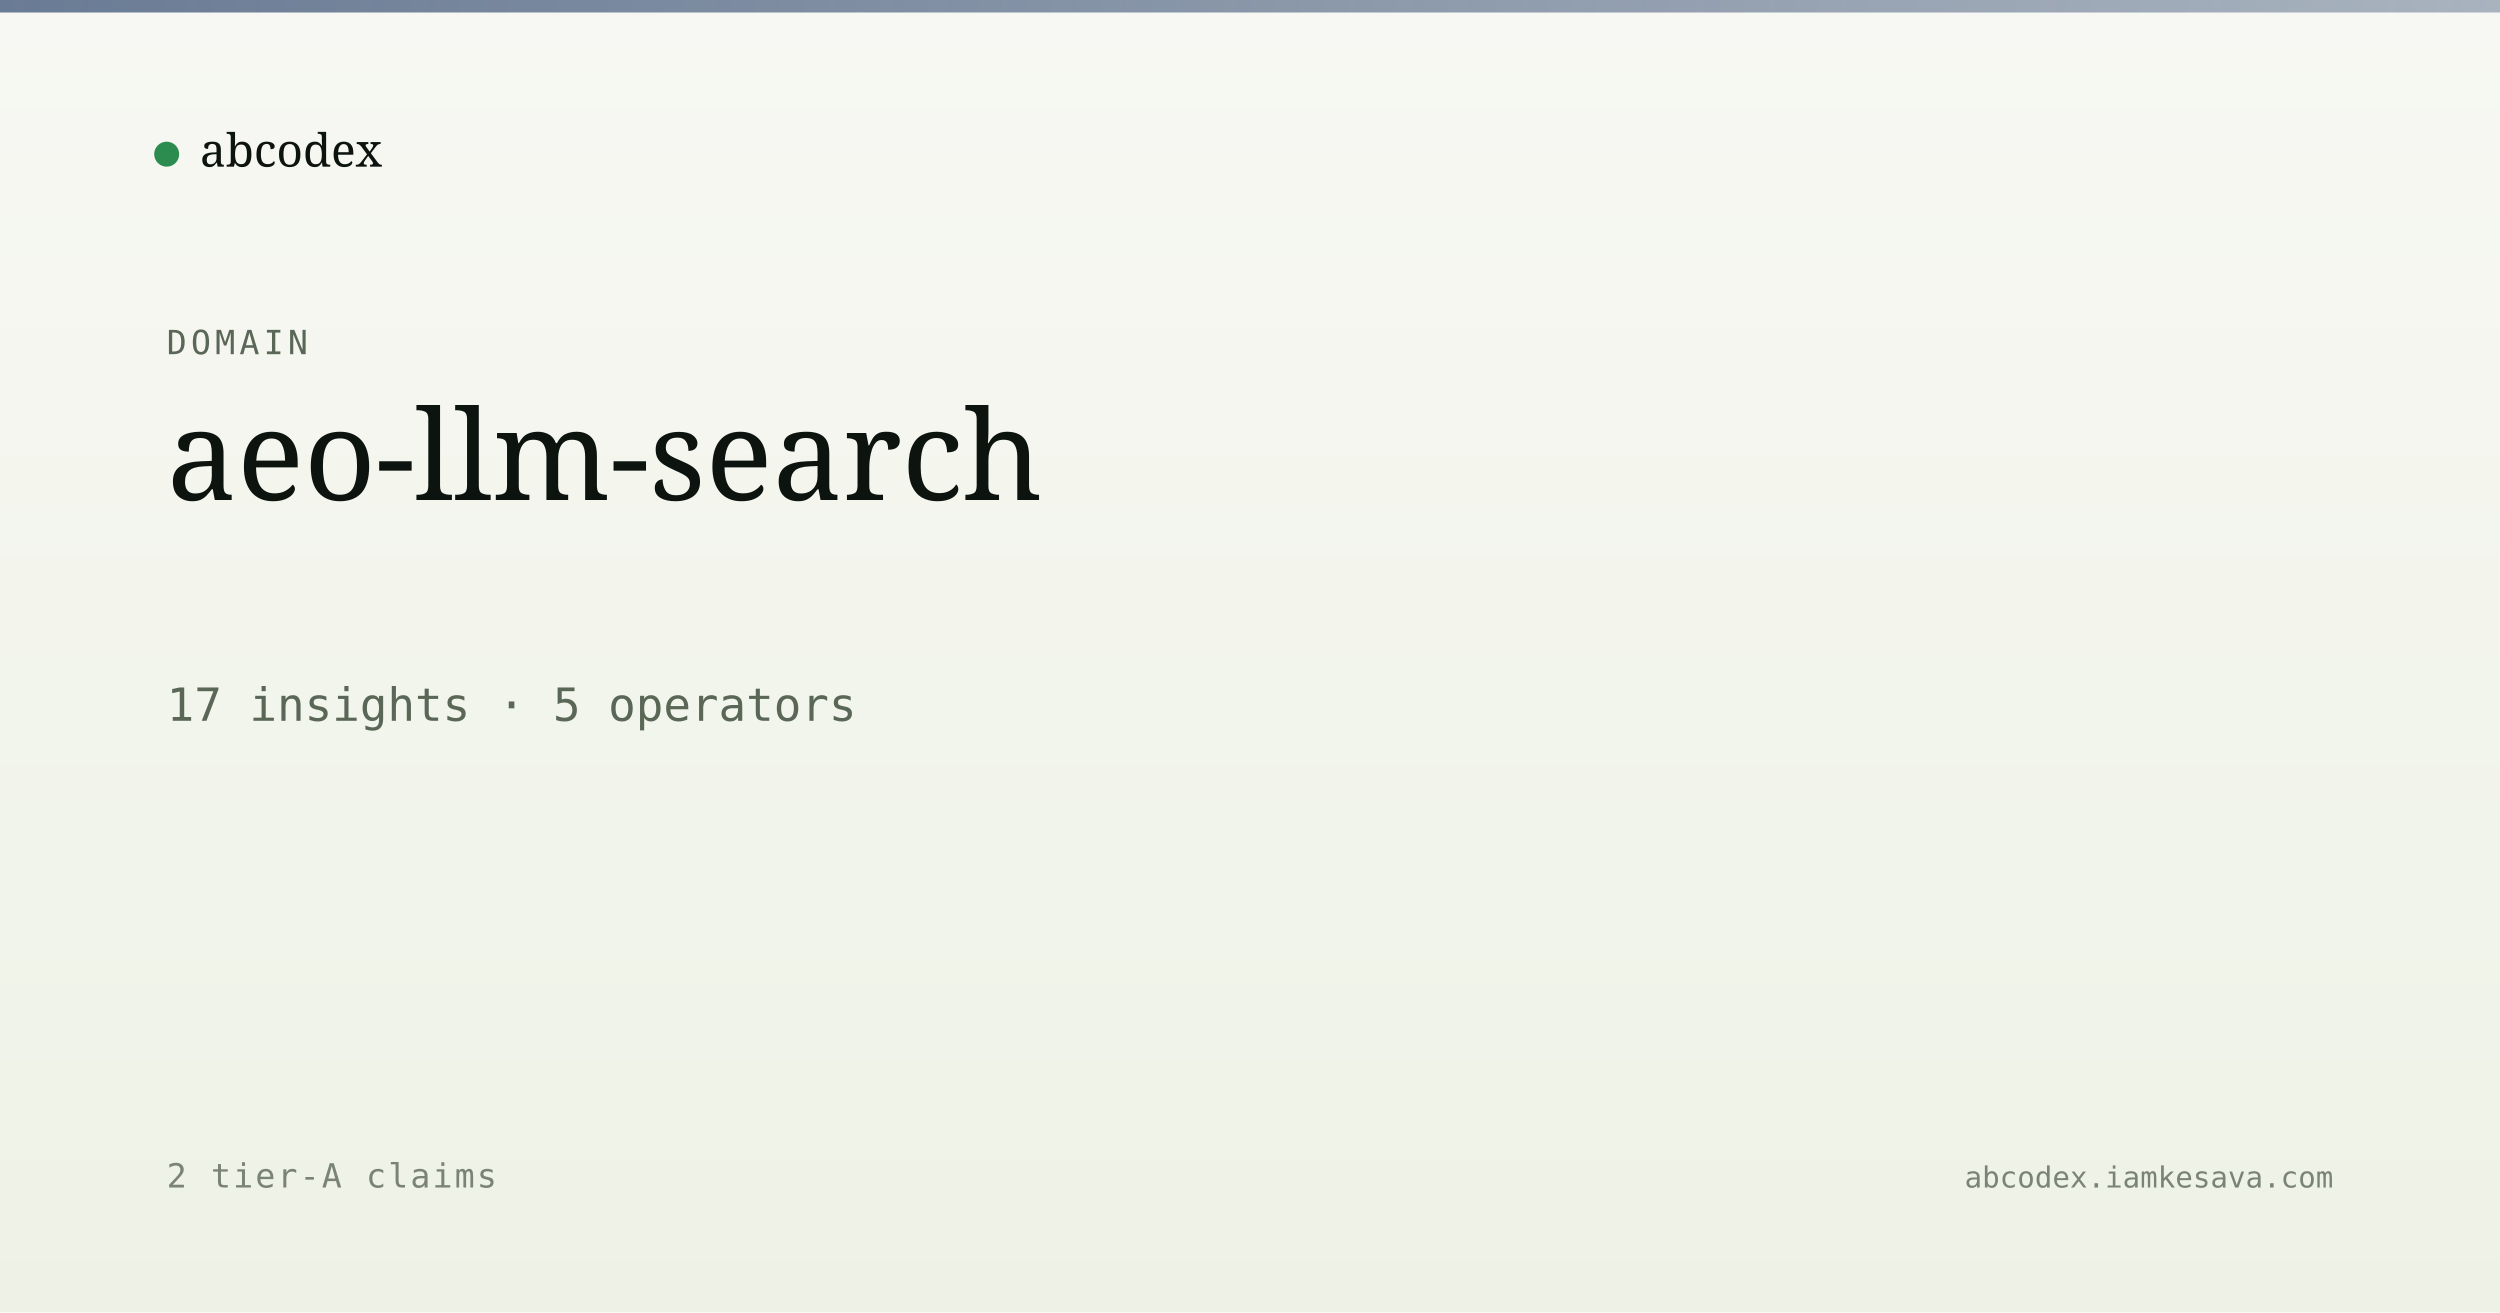
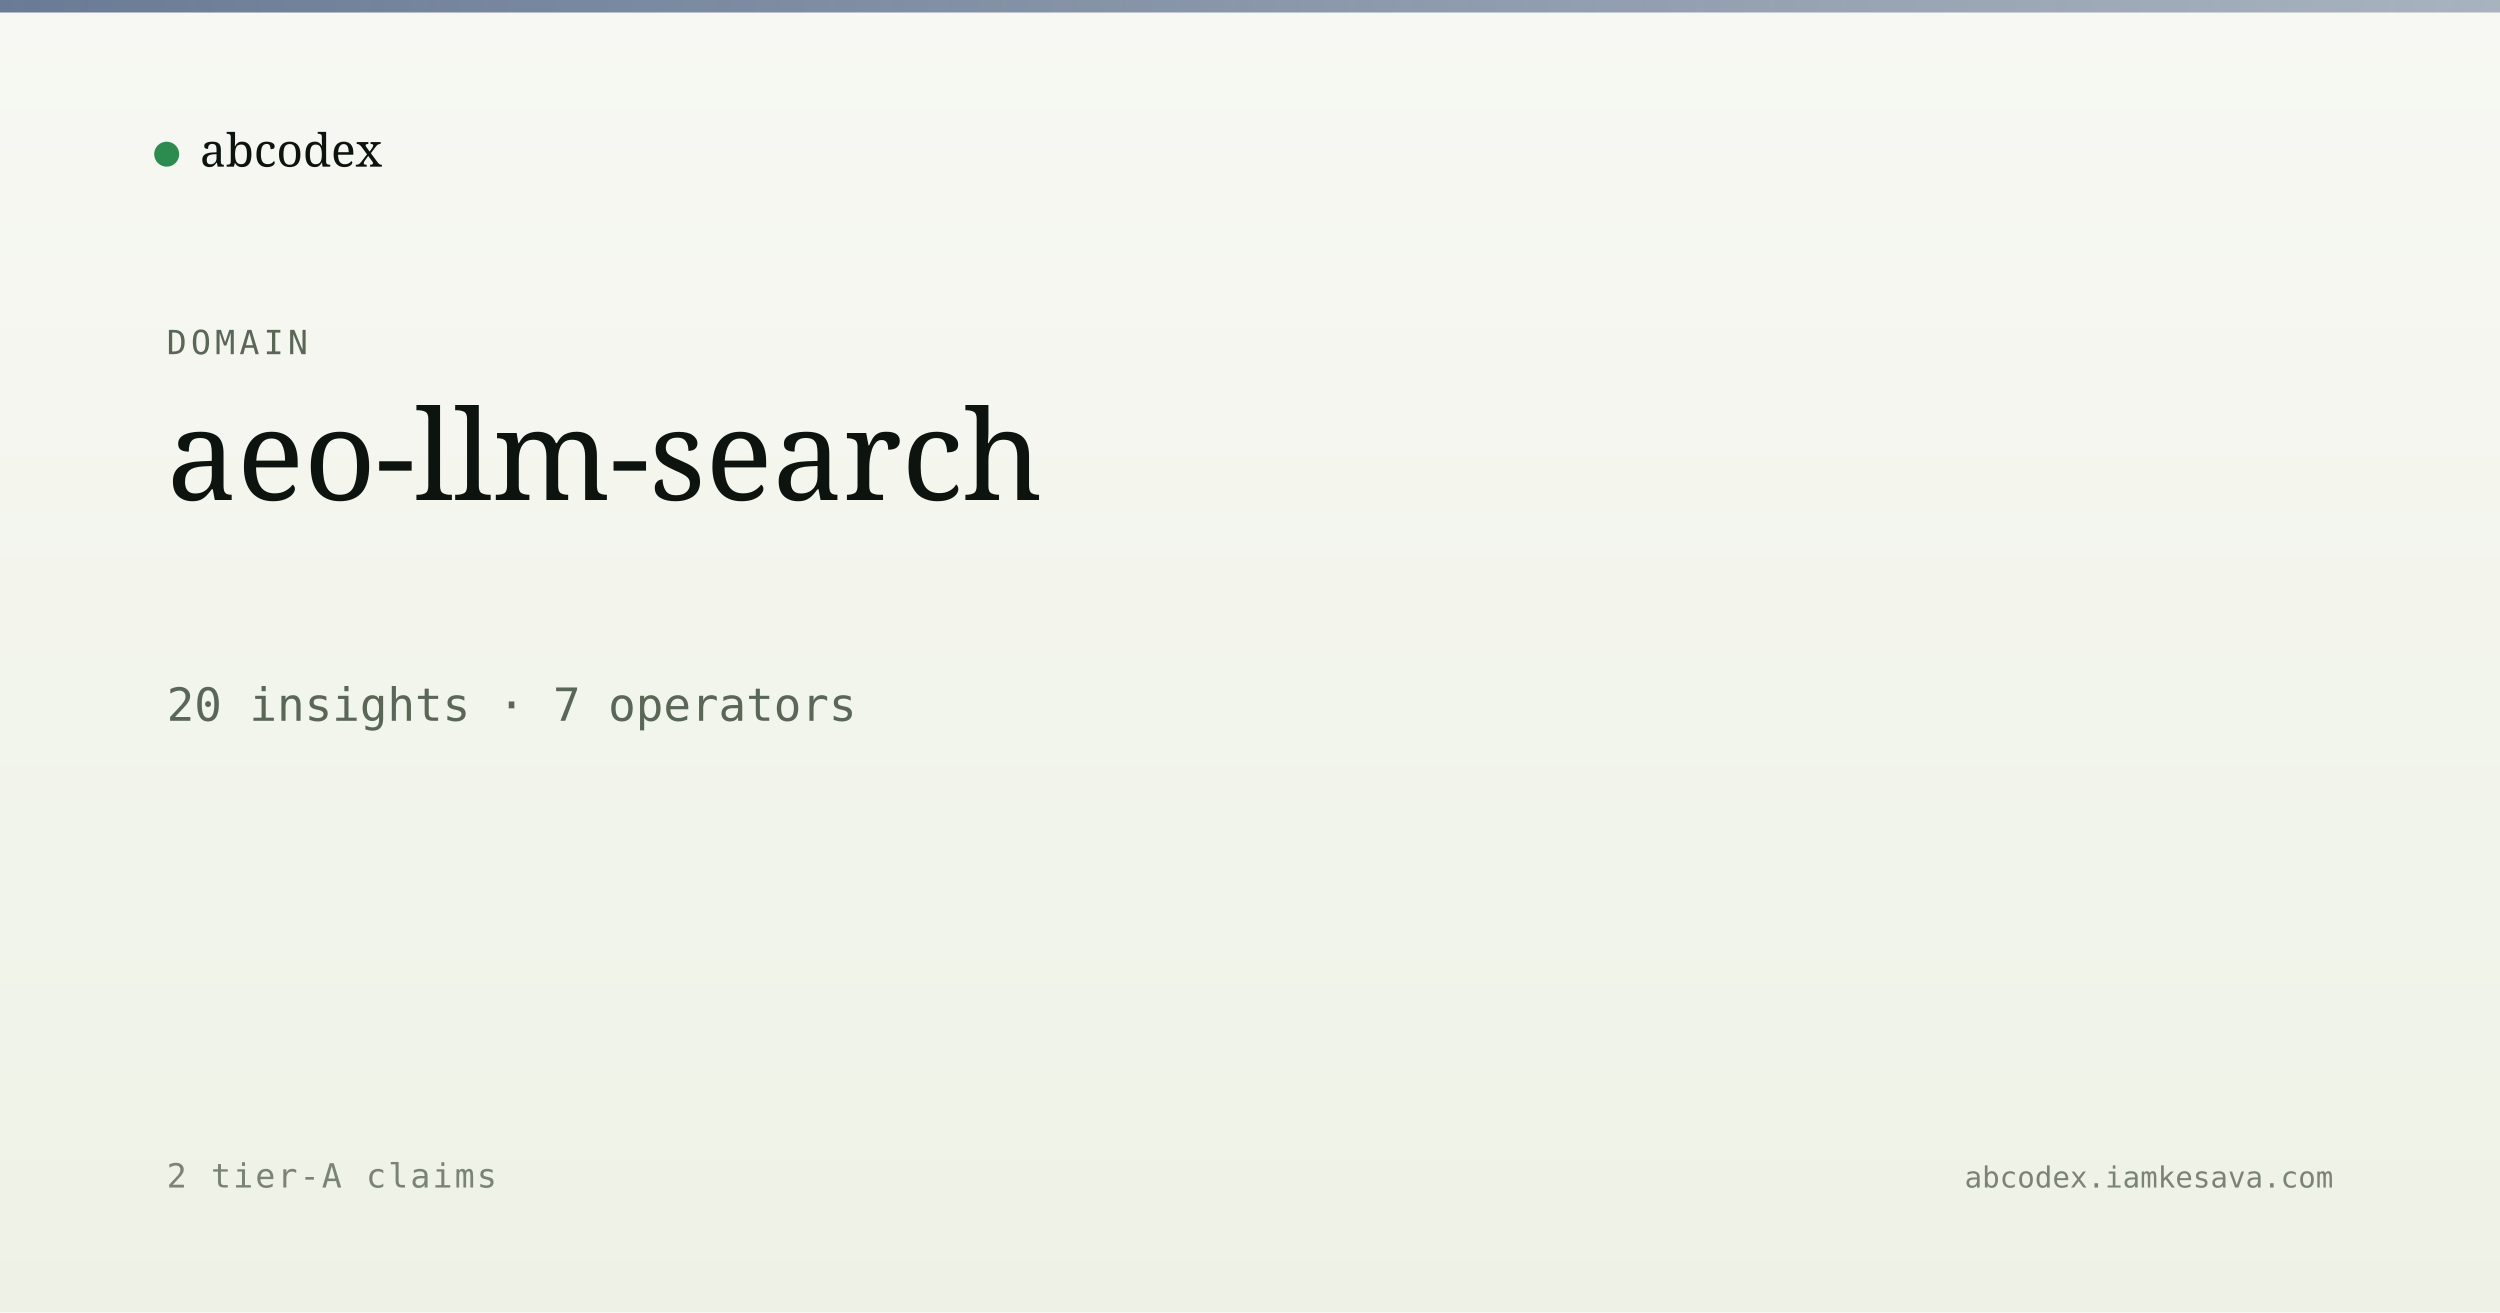
<svg xmlns="http://www.w3.org/2000/svg" viewBox="0 0 1200 630" width="1200" height="630">
  <defs>
    <linearGradient id="bg" x1="0" y1="0" x2="0" y2="1">
      <stop offset="0" stop-color="#f7f8f3" />
      <stop offset="1" stop-color="#eef2e6" />
    </linearGradient>
    <linearGradient id="band" x1="0" y1="0" x2="1" y2="0">
      <stop offset="0" stop-color="#5a6d8a" stop-opacity="0.9" />
      <stop offset="1" stop-color="#5a6d8a" stop-opacity="0.5" />
    </linearGradient>
  </defs>
  <rect width="1200" height="630" fill="url(#bg)" />
  <rect x="0" y="0" width="1200" height="6" fill="url(#band)" />
  <g transform="translate(80, 60)">
    <circle cx="0" cy="14" r="6" fill="#2c8b4f" />
    <text x="16" y="20" font-family="Newsreader, serif" font-size="22" fill="#0d1410">abcodex</text>
  </g>
  <text x="80" y="170" font-family="JetBrains Mono, monospace" font-size="16" fill="#5a6757" letter-spacing="2">DOMAIN</text>
  <text x="80" y="240" font-family="Newsreader, serif" font-size="60" font-weight="500" fill="#0d1410">aeo-llm-search</text>
-   <text x="80" y="346" font-family="JetBrains Mono, monospace" font-size="22" fill="#5a6757">17 insights · 5 operators</text>
+   <text x="80" y="346" font-family="JetBrains Mono, monospace" font-size="22" fill="#5a6757">20 insights · 7 operators</text>
  <text x="80" y="570" font-family="JetBrains Mono, monospace" font-size="16" fill="#7a8474" letter-spacing="1">2 tier-A claims</text>
  <text x="1120" y="570" text-anchor="end" font-family="JetBrains Mono, monospace" font-size="14" fill="#7a8474">abcodex.iamkesava.com</text>
</svg>
